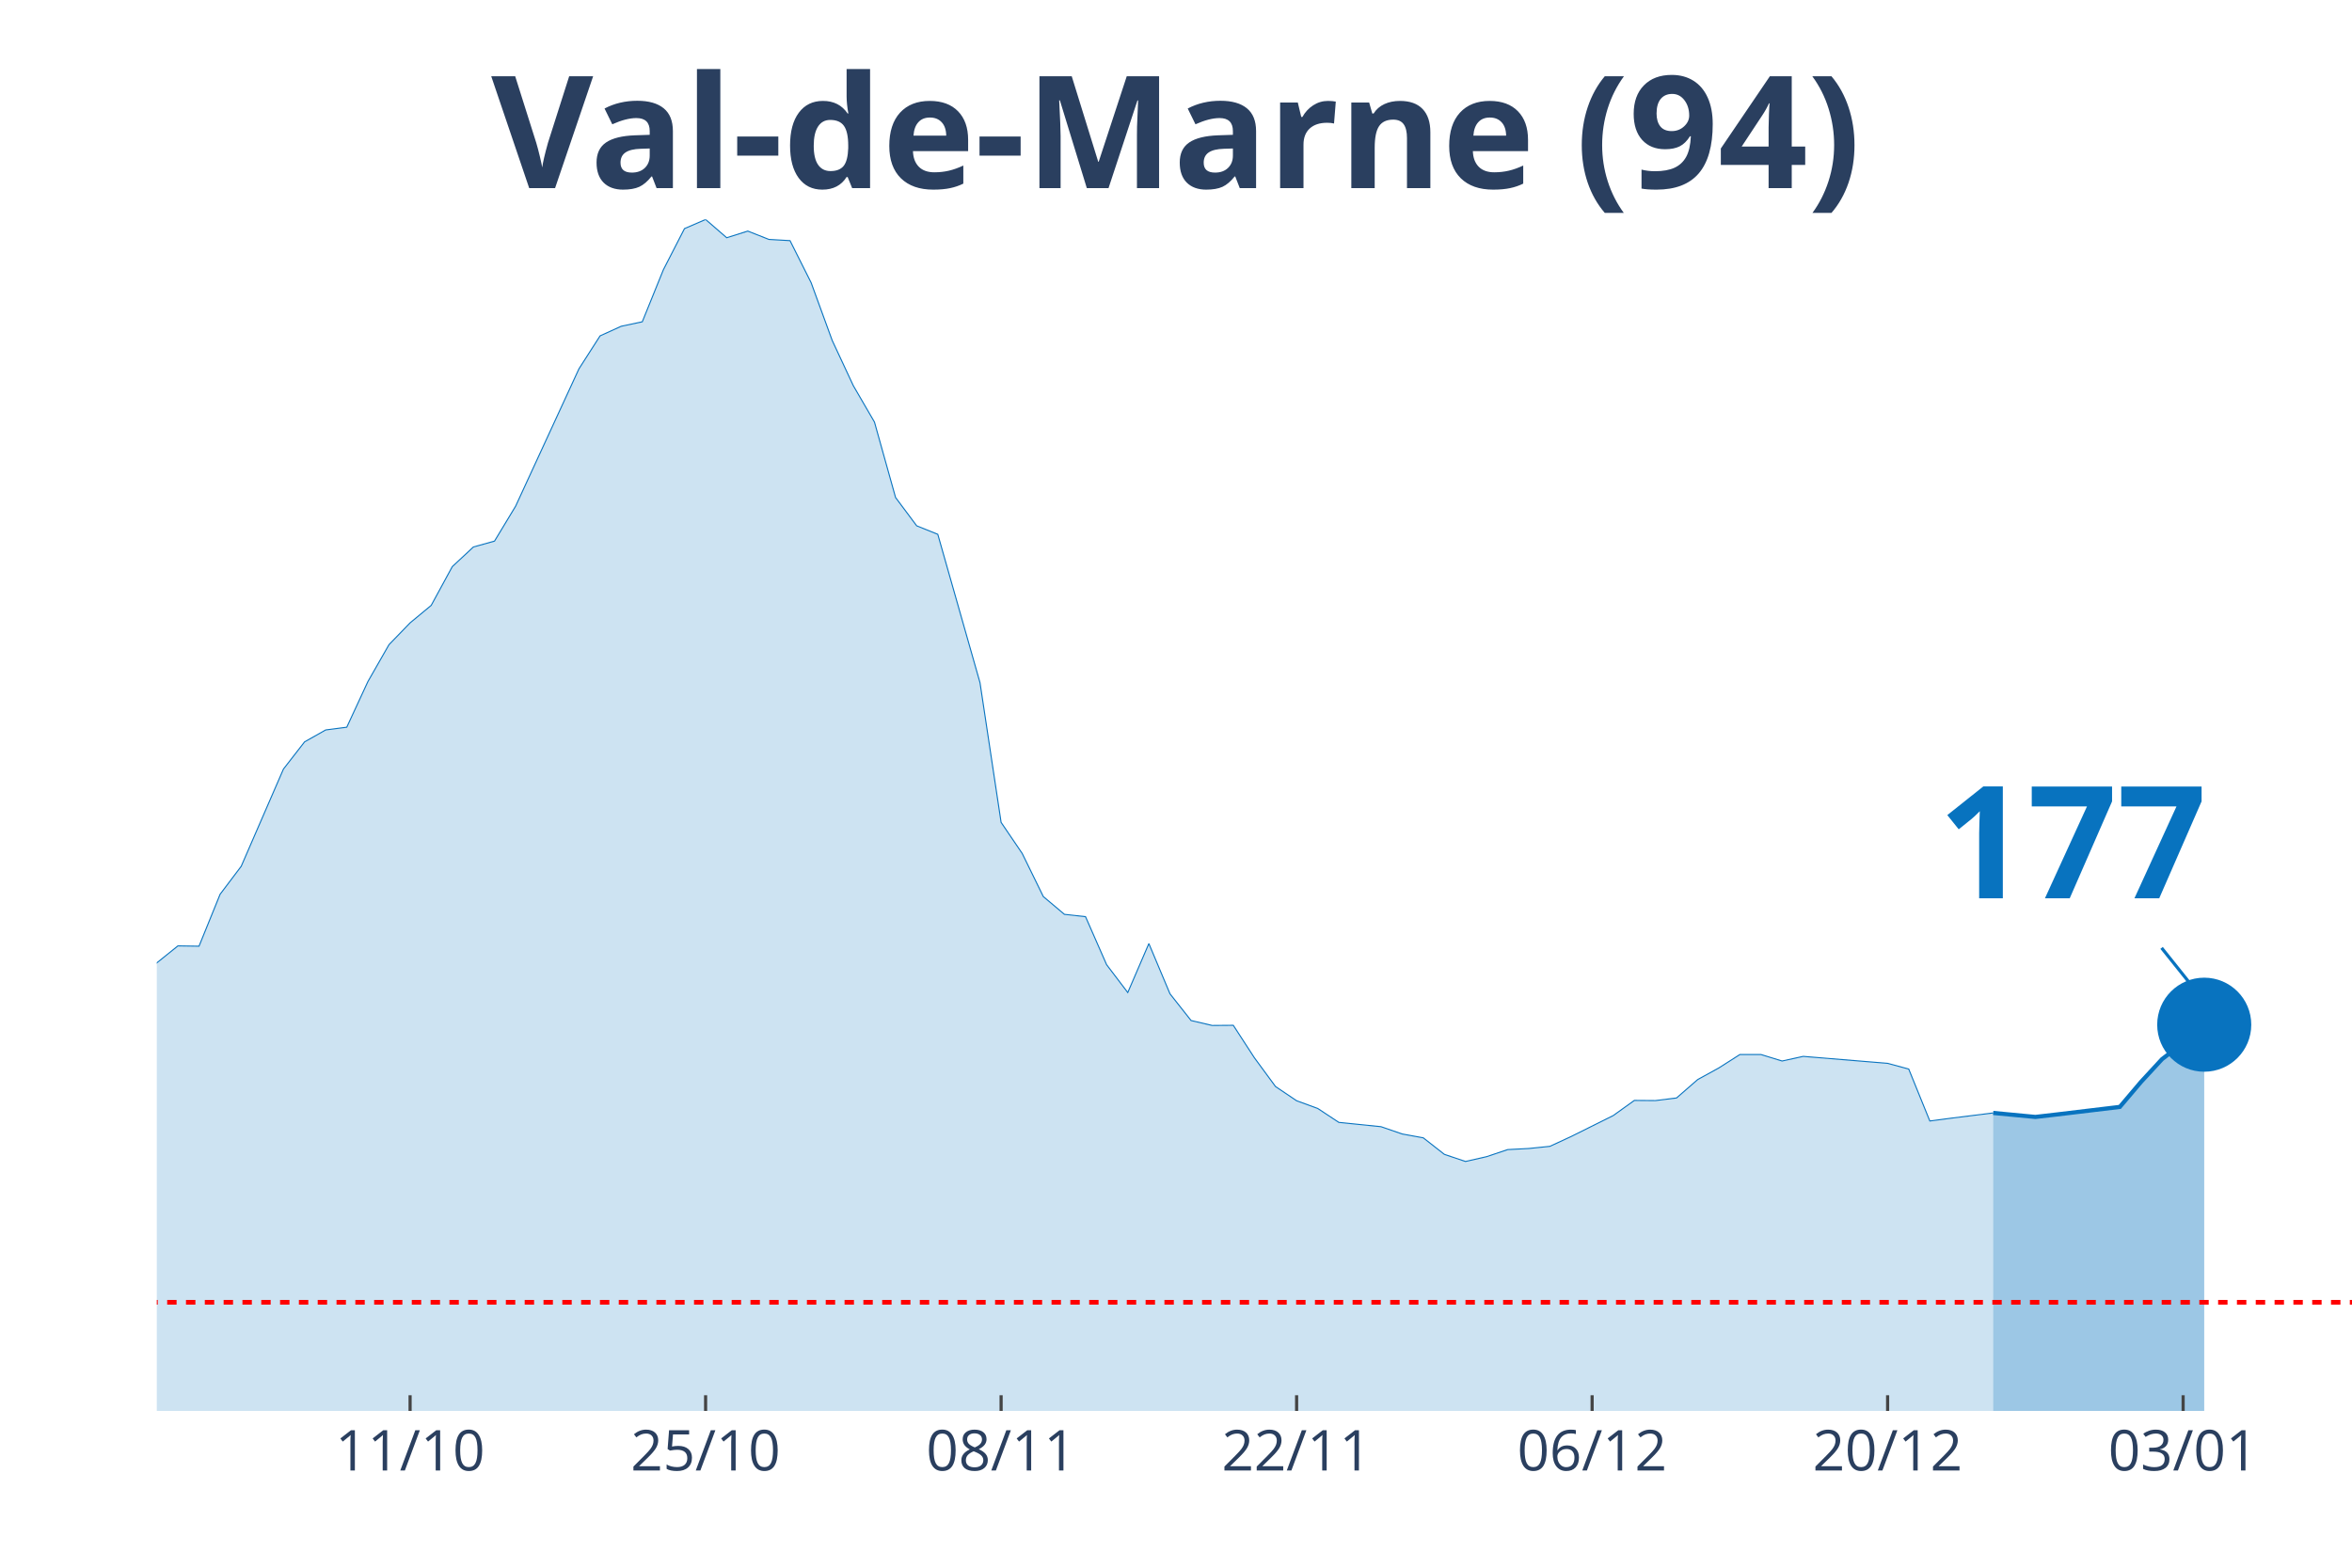
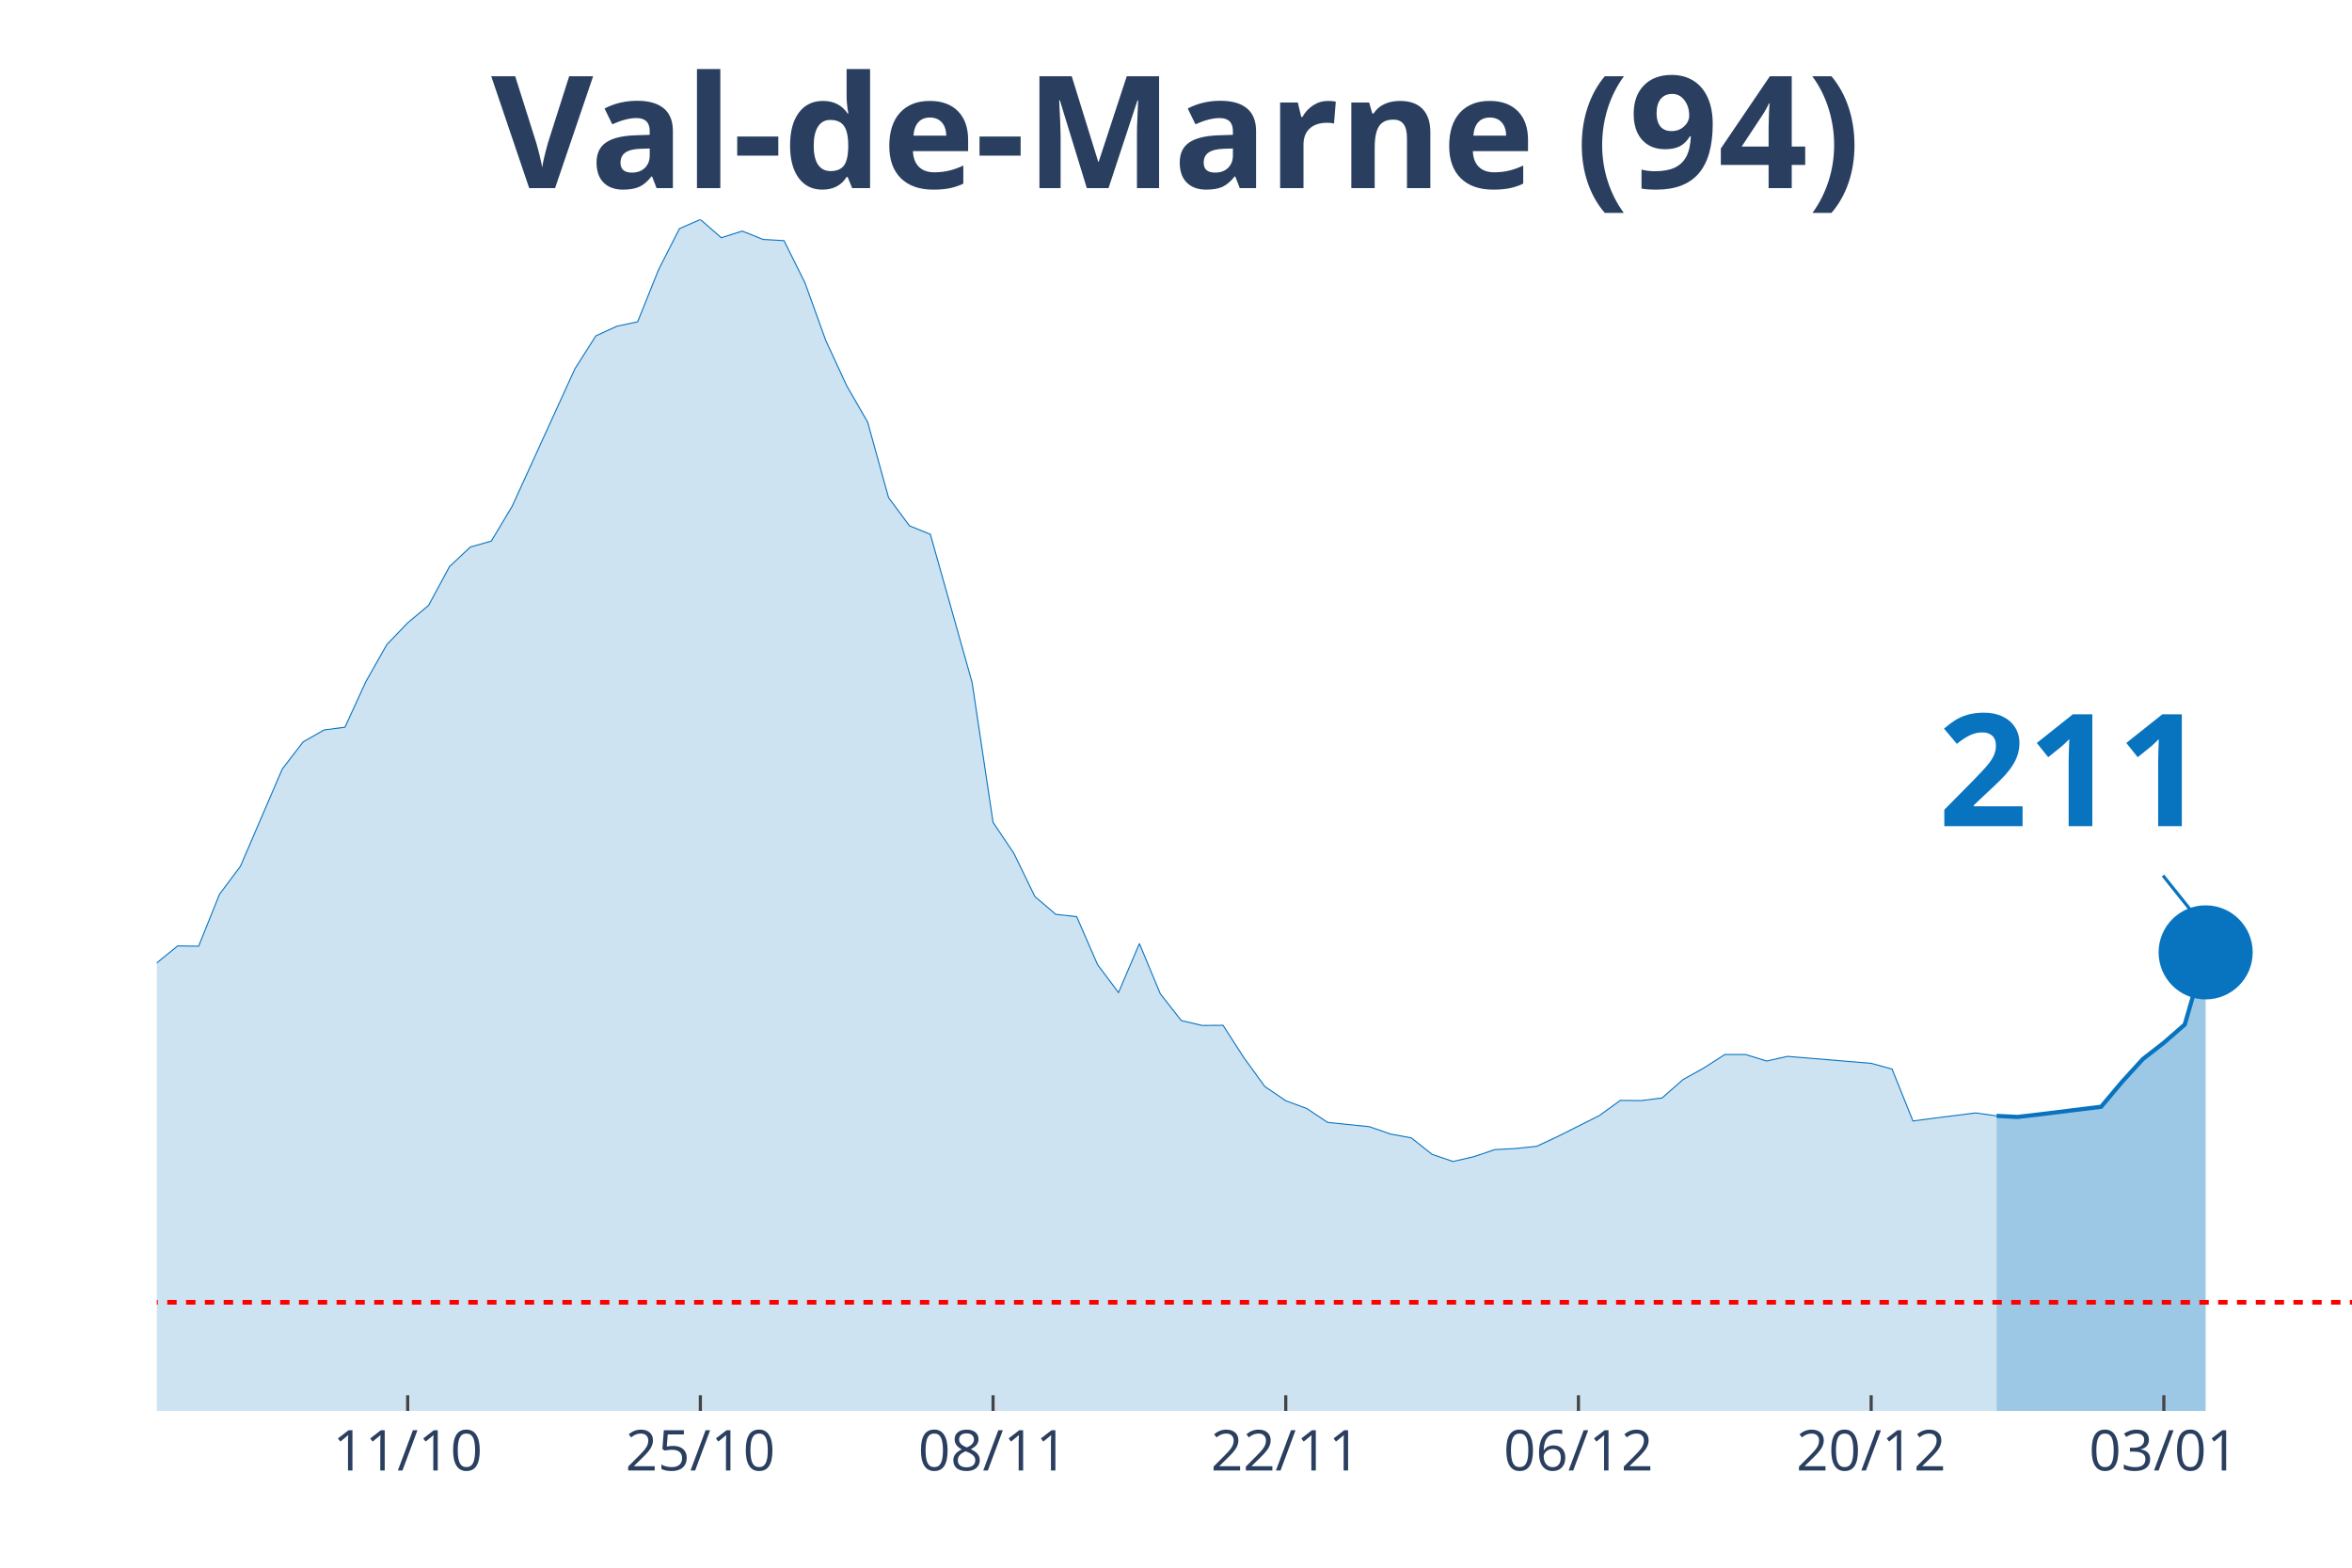
<svg xmlns="http://www.w3.org/2000/svg" class="main-svg" width="1125" height="750" style="" viewBox="0 0 750 500">
  <rect x="0" y="0" width="750" height="500" style="fill: rgb(0, 0, 0); fill-opacity: 0;" />
-   <defs id="defs-c978c9">
+   <defs id="defs-de4bbc">
    <g class="clips">
-       <clipPath id="clipc978c9xyplot" class="plotclip">
+       <clipPath id="clipde4bbcxyplot" class="plotclip">
        <rect width="700" height="380" />
      </clipPath>
-       <clipPath class="axesclip" id="clipc978c9x">
+       <clipPath class="axesclip" id="clipde4bbcx">
        <rect x="50" y="0" width="700" height="500" />
      </clipPath>
-       <clipPath class="axesclip" id="clipc978c9y">
+       <clipPath class="axesclip" id="clipde4bbcy">
        <rect x="0" y="70" width="750" height="380" />
      </clipPath>
-       <clipPath class="axesclip" id="clipc978c9xy">
+       <clipPath class="axesclip" id="clipde4bbcxy">
        <rect x="50" y="70" width="700" height="380" />
      </clipPath>
    </g>
    <g class="gradients" />
  </defs>
  <g class="bglayer">
    <rect class="bg" x="50" y="70" width="700" height="380" style="fill: rgb(0, 0, 0); fill-opacity: 0; stroke-width: 0;" />
  </g>
  <g class="layer-below">
    <g class="imagelayer" />
    <g class="shapelayer" />
  </g>
  <g class="cartesianlayer">
    <g class="subplot xy">
      <g class="layer-subplot">
        <g class="shapelayer" />
        <g class="imagelayer" />
      </g>
      <g class="gridlayer">
        <g class="x">
-           <path class="xgrid crisp" transform="translate(130.77,0)" d="M0,70v380" style="stroke: rgb(255, 255, 255); stroke-opacity: 1; stroke-width: 1px;" />
-           <path class="xgrid crisp" transform="translate(225,0)" d="M0,70v380" style="stroke: rgb(255, 255, 255); stroke-opacity: 1; stroke-width: 1px;" />
-           <path class="xgrid crisp" transform="translate(319.23,0)" d="M0,70v380" style="stroke: rgb(255, 255, 255); stroke-opacity: 1; stroke-width: 1px;" />
-           <path class="xgrid crisp" transform="translate(413.46,0)" d="M0,70v380" style="stroke: rgb(255, 255, 255); stroke-opacity: 1; stroke-width: 1px;" />
-           <path class="xgrid crisp" transform="translate(507.69,0)" d="M0,70v380" style="stroke: rgb(255, 255, 255); stroke-opacity: 1; stroke-width: 1px;" />
-           <path class="xgrid crisp" transform="translate(601.92,0)" d="M0,70v380" style="stroke: rgb(255, 255, 255); stroke-opacity: 1; stroke-width: 1px;" />
-           <path class="xgrid crisp" transform="translate(696.15,0)" d="M0,70v380" style="stroke: rgb(255, 255, 255); stroke-opacity: 1; stroke-width: 1px;" />
+           <path class="xgrid crisp" transform="translate(130,0)" d="M0,70v380" style="stroke: rgb(255, 255, 255); stroke-opacity: 1; stroke-width: 1px;" />
+           <path class="xgrid crisp" transform="translate(223.33,0)" d="M0,70v380" style="stroke: rgb(255, 255, 255); stroke-opacity: 1; stroke-width: 1px;" />
+           <path class="xgrid crisp" transform="translate(316.67,0)" d="M0,70v380" style="stroke: rgb(255, 255, 255); stroke-opacity: 1; stroke-width: 1px;" />
+           <path class="xgrid crisp" transform="translate(410,0)" d="M0,70v380" style="stroke: rgb(255, 255, 255); stroke-opacity: 1; stroke-width: 1px;" />
+           <path class="xgrid crisp" transform="translate(503.33,0)" d="M0,70v380" style="stroke: rgb(255, 255, 255); stroke-opacity: 1; stroke-width: 1px;" />
+           <path class="xgrid crisp" transform="translate(596.67,0)" d="M0,70v380" style="stroke: rgb(255, 255, 255); stroke-opacity: 1; stroke-width: 1px;" />
+           <path class="xgrid crisp" transform="translate(690,0)" d="M0,70v380" style="stroke: rgb(255, 255, 255); stroke-opacity: 1; stroke-width: 1px;" />
        </g>
        <g class="y" />
      </g>
      <g class="zerolinelayer" />
      <path class="xlines-below" />
      <path class="ylines-below" />
      <g class="overlines-below" />
      <g class="xaxislayer-below" />
      <g class="yaxislayer-below" />
      <g class="overaxes-below" />
-       <g class="plot" transform="translate(50, 70)" clip-path="url('#clipc978c9xyplot')">
+       <g class="plot" transform="translate(50, 70)" clip-path="url('#clipde4bbcxyplot')">
        <g class="scatterlayer mlayer">
-           <g class="trace scatter trace962cce" style="stroke-miterlimit: 2;">
+           <g class="trace scatter tracedeed27" style="stroke-miterlimit: 2;">
            <g class="fills">
              <g>
-                 <path class="js-fill" d="M585.58,380L-915.38,380L-915.38,370.24L-794.23,374.08L-787.5,373.99L-605.77,375.76L-599.04,375.86L-477.88,370.54L-471.15,369.94L-430.77,363.19L-424.04,361.27L-343.27,350.97L-336.54,345.05L-323.08,342.24L-316.35,341.8L-282.69,324.15L-275.96,320.9L-269.23,319.91L-262.5,312.72L-242.31,298.22L-235.58,288.46L-208.65,281.12L-201.92,276.39L-168.27,278.65L-161.54,276.83L-148.08,277.08L-141.35,276.83L-127.88,275.99L-121.15,277.57L-107.69,277.77L-100.96,273.08L-87.5,273.92L-80.77,273.72L-67.31,262.88L-60.58,263.18L-53.85,264.75L-47.12,263.67L-33.65,262.49L-26.92,263.52L-20.19,260.51L-13.46,255.58L-6.73,249.03L0,237.1L6.73,231.68L13.46,231.78L20.19,215.21L26.92,206.29L40.38,175.29L47.12,166.61L53.85,162.81L60.58,161.93L67.31,147.39L74.04,135.61L80.77,128.65L87.5,123.08L94.23,110.71L100.96,104.45L107.69,102.58L114.42,91.44L134.62,47.62L141.35,37.12L148.08,34.06L154.81,32.63L161.54,16.02L168.27,2.91L175,0L181.73,5.82L188.46,3.7L195.19,6.36L201.92,6.75L208.65,20.16L215.38,38.6L222.12,53.04L228.85,64.62L235.58,88.68L242.31,97.7L249.04,100.41L262.5,147.73L269.23,192.29L275.96,202.2L282.69,215.95L289.42,221.62L296.15,222.36L302.88,237.69L309.62,246.56L316.35,230.94L323.08,246.96L329.81,255.49L336.54,257.06L343.27,257.01L350,267.37L356.73,276.53L363.46,281.07L370.19,283.53L376.92,287.97L390.38,289.35L397.12,291.67L403.85,292.9L410.58,298.17L417.31,300.44L424.04,298.91L430.77,296.65L437.5,296.3L444.23,295.61L450.96,292.5L464.42,285.8L471.15,280.97L477.88,281.02L484.62,280.18L491.35,274.32L498.08,270.62L504.81,266.33L511.54,266.33L518.27,268.4L525,266.92L551.92,269.14L558.65,270.96L565.38,287.53L572.12,286.64L585.58,284.96" style="fill: rgb(8, 115, 191); fill-opacity: 0.2; stroke-width: 0;" />
+                 <path class="js-fill" d="M586.67,380L-906.67,380L-906.67,370.24L-793.33,373.84L-786.67,374.08L-453.33,369.45L-446.67,367.28L-393.33,359.99L-386.67,358.9L-340,350.97L-333.33,345.05L-320,342.24L-313.33,341.8L-280,324.15L-273.33,320.9L-266.67,319.91L-260,312.72L-240,298.22L-233.33,288.46L-206.67,281.12L-200,276.39L-166.67,278.65L-160,276.83L-146.67,277.08L-140,276.83L-126.67,275.99L-120,277.57L-106.67,277.77L-100,273.08L-86.67,273.92L-80,273.72L-66.67,262.88L-60,263.18L-53.33,264.75L-46.67,263.67L-33.33,262.49L-26.67,263.52L-20,260.51L-13.33,255.58L-6.67,249.03L0,237.1L6.67,231.68L13.33,231.78L20,215.21L26.67,206.29L40,175.29L46.67,166.61L53.33,162.81L60,161.93L66.67,147.39L73.33,135.61L80,128.65L86.67,123.08L93.33,110.71L100,104.45L106.67,102.58L113.33,91.44L133.33,47.62L140,37.12L146.67,34.06L153.33,32.63L160,16.02L166.67,2.91L173.33,0L180,5.82L186.67,3.7L193.33,6.36L200,6.75L206.67,20.16L213.33,38.6L220,53.04L226.67,64.62L233.33,88.68L240,97.7L246.67,100.41L260,147.73L266.67,192.29L273.33,202.2L280,215.95L286.67,221.62L293.33,222.36L300,237.69L306.67,246.56L313.33,230.94L320,246.96L326.67,255.49L333.33,257.06L340,257.01L346.67,267.37L353.33,276.53L360,281.07L366.67,283.53L373.33,287.97L386.67,289.35L393.33,291.67L400,292.9L406.67,298.17L413.33,300.44L420,298.91L426.67,296.65L433.33,296.3L440,295.61L446.67,292.5L460,285.8L466.67,280.97L473.33,281.02L480,280.18L486.67,274.32L493.33,270.62L500,266.33L506.67,266.33L513.33,268.4L520,266.92L546.67,269.14L553.33,270.96L560,287.53L566.67,286.64L580,284.96L586.67,285.9" style="fill: rgb(8, 115, 191); fill-opacity: 0.2; stroke-width: 0;" />
              </g>
            </g>
            <g class="errorbars" />
            <g class="lines">
-               <path class="js-line" d="M-915.38,370.24L-794.23,374.08L-787.5,373.99L-605.77,375.76L-599.04,375.86L-477.88,370.54L-471.15,369.94L-430.77,363.19L-424.04,361.27L-343.27,350.97L-336.54,345.05L-323.08,342.24L-316.35,341.8L-282.69,324.15L-275.96,320.9L-269.23,319.91L-262.5,312.72L-242.31,298.22L-235.58,288.46L-208.65,281.12L-201.92,276.39L-168.27,278.65L-161.54,276.83L-148.08,277.08L-141.35,276.83L-127.88,275.99L-121.15,277.57L-107.69,277.77L-100.96,273.08L-87.5,273.92L-80.77,273.72L-67.31,262.88L-60.58,263.18L-53.85,264.75L-47.12,263.67L-33.65,262.49L-26.92,263.52L-20.19,260.51L-13.46,255.58L-6.73,249.03L0,237.1L6.73,231.68L13.46,231.78L20.19,215.21L26.92,206.29L40.38,175.29L47.12,166.61L53.85,162.81L60.58,161.93L67.31,147.39L74.04,135.61L80.77,128.65L87.5,123.08L94.23,110.71L100.96,104.45L107.69,102.58L114.42,91.44L134.62,47.62L141.35,37.12L148.08,34.06L154.81,32.63L161.54,16.02L168.27,2.91L175,0L181.73,5.82L188.46,3.7L195.19,6.36L201.92,6.75L208.65,20.16L215.38,38.6L222.12,53.04L228.85,64.62L235.58,88.68L242.31,97.7L249.04,100.41L262.5,147.73L269.23,192.29L275.96,202.2L282.69,215.95L289.42,221.62L296.15,222.36L302.88,237.69L309.62,246.56L316.35,230.94L323.08,246.96L329.81,255.49L336.54,257.06L343.27,257.01L350,267.37L356.73,276.53L363.46,281.07L370.19,283.53L376.92,287.97L390.38,289.35L397.12,291.67L403.85,292.9L410.58,298.17L417.31,300.44L424.04,298.91L430.77,296.65L437.5,296.3L444.23,295.61L450.96,292.5L464.42,285.8L471.15,280.97L477.88,281.02L484.62,280.18L491.35,274.32L498.08,270.62L504.81,266.33L511.54,266.33L518.27,268.4L525,266.92L551.92,269.14L558.65,270.96L565.38,287.53L572.12,286.64L585.58,284.96" style="vector-effect: non-scaling-stroke; fill: none; stroke: rgb(8, 115, 191); stroke-opacity: 1; stroke-width: 0.5px; opacity: 1;" />
+               <path class="js-line" d="M-906.67,370.24L-793.33,373.84L-786.67,374.08L-453.33,369.45L-446.67,367.28L-393.33,359.99L-386.67,358.9L-340,350.97L-333.33,345.05L-320,342.24L-313.33,341.8L-280,324.15L-273.33,320.9L-266.67,319.91L-260,312.72L-240,298.22L-233.33,288.46L-206.67,281.12L-200,276.39L-166.67,278.65L-160,276.83L-146.67,277.08L-140,276.83L-126.67,275.99L-120,277.57L-106.67,277.77L-100,273.08L-86.67,273.92L-80,273.72L-66.67,262.88L-60,263.18L-53.33,264.75L-46.67,263.67L-33.33,262.49L-26.67,263.52L-20,260.51L-13.33,255.58L-6.67,249.03L0,237.1L6.67,231.68L13.33,231.78L20,215.21L26.67,206.29L40,175.29L46.67,166.61L53.33,162.81L60,161.93L66.67,147.39L73.33,135.61L80,128.65L86.67,123.08L93.33,110.71L100,104.45L106.67,102.58L113.33,91.44L133.33,47.62L140,37.12L146.67,34.06L153.33,32.63L160,16.02L166.67,2.91L173.33,0L180,5.82L186.67,3.7L193.33,6.36L200,6.75L206.67,20.16L213.33,38.6L220,53.04L226.67,64.62L233.33,88.68L240,97.7L246.67,100.41L260,147.73L266.67,192.29L273.33,202.2L280,215.95L286.67,221.62L293.33,222.36L300,237.69L306.67,246.56L313.33,230.94L320,246.96L326.67,255.49L333.33,257.06L340,257.01L346.67,267.37L353.33,276.53L360,281.07L366.67,283.53L373.33,287.97L386.67,289.35L393.33,291.67L400,292.9L406.67,298.17L413.33,300.44L420,298.91L426.67,296.65L433.33,296.3L440,295.61L446.67,292.5L460,285.8L466.67,280.97L473.33,281.02L480,280.18L486.67,274.32L493.33,270.62L500,266.33L506.67,266.33L513.33,268.4L520,266.92L546.67,269.14L553.33,270.96L560,287.53L566.67,286.64L580,284.96L586.67,285.9" style="vector-effect: non-scaling-stroke; fill: none; stroke: rgb(8, 115, 191); stroke-opacity: 1; stroke-width: 0.5px; opacity: 1;" />
            </g>
            <g class="points" />
            <g class="text" />
          </g>
-           <g class="trace scatter traced76a94" style="stroke-miterlimit: 2;">
+           <g class="trace scatter trace83b4cc" style="stroke-miterlimit: 2;">
            <g class="fills">
              <g>
-                 <path class="js-fill" d="M652.88,380L585.58,380L585.58,284.96L599.04,286.24L605.77,285.46L625.96,283.04L632.69,275.1L639.42,267.81L646.15,262.63L652.88,256.82" style="fill: rgb(8, 115, 191); fill-opacity: 0.4; stroke-width: 0;" />
+                 <path class="js-fill" d="M653.33,380L586.67,380L586.67,285.9L593.33,286.24L600,285.46L620,282.99L626.67,275.06L633.33,267.76L640,262.58L646.67,256.77L653.33,233.75" style="fill: rgb(8, 115, 191); fill-opacity: 0.4; stroke-width: 0;" />
              </g>
            </g>
            <g class="errorbars" />
            <g class="lines">
-               <path class="js-line" d="M585.58,284.96L599.04,286.24L605.77,285.46L625.96,283.04L632.69,275.1L639.42,267.81L646.15,262.63L652.88,256.82" style="vector-effect: non-scaling-stroke; fill: none; stroke: rgb(8, 115, 191); stroke-opacity: 1; stroke-width: 2px; opacity: 1;" />
+               <path class="js-line" d="M586.67,285.9L593.33,286.24L600,285.46L620,282.99L626.67,275.06L633.33,267.76L640,262.58L646.67,256.77L653.33,233.75" style="vector-effect: non-scaling-stroke; fill: none; stroke: rgb(8, 115, 191); stroke-opacity: 1; stroke-width: 2px; opacity: 1;" />
            </g>
            <g class="points" />
            <g class="text" />
          </g>
-           <g class="trace scatter tracea83189" style="stroke-miterlimit: 2; opacity: 1;">
+           <g class="trace scatter trace4699d6" style="stroke-miterlimit: 2; opacity: 1;">
            <g class="fills" />
            <g class="errorbars" />
            <g class="lines" />
            <g class="points">
-               <path class="point" transform="translate(652.88,256.82)" d="M15,0A15,15 0 1,1 0,-15A15,15 0 0,1 15,0Z" style="opacity: 1; stroke-width: 0px; fill: rgb(8, 115, 191); fill-opacity: 1;" />
+               <path class="point" transform="translate(653.33,233.75)" d="M15,0A15,15 0 1,1 0,-15A15,15 0 0,1 15,0Z" style="opacity: 1; stroke-width: 0px; fill: rgb(8, 115, 191); fill-opacity: 1;" />
            </g>
            <g class="text" />
          </g>
        </g>
      </g>
      <g class="overplot" />
      <path class="xlines-above crisp" style="fill: none; stroke-width: 1px; stroke: rgb(0, 0, 0); stroke-opacity: 0;" d="" />
      <path class="ylines-above crisp" style="fill: none;" d="M0,0" />
      <g class="overlines-above" />
      <g class="xaxislayer-above">
-         <path class="xtick ticks crisp" d="M0,450v-5" transform="translate(130.77,0)" style="stroke: rgb(68, 68, 68); stroke-opacity: 1; stroke-width: 1px;" />
-         <path class="xtick ticks crisp" d="M0,450v-5" transform="translate(225,0)" style="stroke: rgb(68, 68, 68); stroke-opacity: 1; stroke-width: 1px;" />
-         <path class="xtick ticks crisp" d="M0,450v-5" transform="translate(319.23,0)" style="stroke: rgb(68, 68, 68); stroke-opacity: 1; stroke-width: 1px;" />
-         <path class="xtick ticks crisp" d="M0,450v-5" transform="translate(413.46,0)" style="stroke: rgb(68, 68, 68); stroke-opacity: 1; stroke-width: 1px;" />
-         <path class="xtick ticks crisp" d="M0,450v-5" transform="translate(507.69,0)" style="stroke: rgb(68, 68, 68); stroke-opacity: 1; stroke-width: 1px;" />
-         <path class="xtick ticks crisp" d="M0,450v-5" transform="translate(601.92,0)" style="stroke: rgb(68, 68, 68); stroke-opacity: 1; stroke-width: 1px;" />
-         <path class="xtick ticks crisp" d="M0,450v-5" transform="translate(696.15,0)" style="stroke: rgb(68, 68, 68); stroke-opacity: 1; stroke-width: 1px;" />
+         <path class="xtick ticks crisp" d="M0,450v-5" transform="translate(130,0)" style="stroke: rgb(68, 68, 68); stroke-opacity: 1; stroke-width: 1px;" />
+         <path class="xtick ticks crisp" d="M0,450v-5" transform="translate(223.33,0)" style="stroke: rgb(68, 68, 68); stroke-opacity: 1; stroke-width: 1px;" />
+         <path class="xtick ticks crisp" d="M0,450v-5" transform="translate(316.67,0)" style="stroke: rgb(68, 68, 68); stroke-opacity: 1; stroke-width: 1px;" />
+         <path class="xtick ticks crisp" d="M0,450v-5" transform="translate(410,0)" style="stroke: rgb(68, 68, 68); stroke-opacity: 1; stroke-width: 1px;" />
+         <path class="xtick ticks crisp" d="M0,450v-5" transform="translate(503.33,0)" style="stroke: rgb(68, 68, 68); stroke-opacity: 1; stroke-width: 1px;" />
+         <path class="xtick ticks crisp" d="M0,450v-5" transform="translate(596.67,0)" style="stroke: rgb(68, 68, 68); stroke-opacity: 1; stroke-width: 1px;" />
+         <path class="xtick ticks crisp" d="M0,450v-5" transform="translate(690,0)" style="stroke: rgb(68, 68, 68); stroke-opacity: 1; stroke-width: 1px;" />
        <g class="xtick">
-           <text text-anchor="middle" x="0" y="469" transform="translate(130.77,0)" style="font-family: 'Open Sans', verdana, arial, sans-serif; font-size: 18px; fill: rgb(42, 63, 95); fill-opacity: 1; white-space: pre;">11/10</text>
+           <text text-anchor="middle" x="0" y="469" transform="translate(130,0)" style="font-family: 'Open Sans', verdana, arial, sans-serif; font-size: 18px; fill: rgb(42, 63, 95); fill-opacity: 1; white-space: pre;">11/10</text>
        </g>
        <g class="xtick">
-           <text text-anchor="middle" x="0" y="469" transform="translate(225,0)" style="font-family: 'Open Sans', verdana, arial, sans-serif; font-size: 18px; fill: rgb(42, 63, 95); fill-opacity: 1; white-space: pre;">25/10</text>
+           <text text-anchor="middle" x="0" y="469" transform="translate(223.33,0)" style="font-family: 'Open Sans', verdana, arial, sans-serif; font-size: 18px; fill: rgb(42, 63, 95); fill-opacity: 1; white-space: pre;">25/10</text>
        </g>
        <g class="xtick">
-           <text text-anchor="middle" x="0" y="469" transform="translate(319.23,0)" style="font-family: 'Open Sans', verdana, arial, sans-serif; font-size: 18px; fill: rgb(42, 63, 95); fill-opacity: 1; white-space: pre;">08/11</text>
+           <text text-anchor="middle" x="0" y="469" transform="translate(316.67,0)" style="font-family: 'Open Sans', verdana, arial, sans-serif; font-size: 18px; fill: rgb(42, 63, 95); fill-opacity: 1; white-space: pre;">08/11</text>
        </g>
        <g class="xtick">
-           <text text-anchor="middle" x="0" y="469" transform="translate(413.46,0)" style="font-family: 'Open Sans', verdana, arial, sans-serif; font-size: 18px; fill: rgb(42, 63, 95); fill-opacity: 1; white-space: pre;">22/11</text>
+           <text text-anchor="middle" x="0" y="469" transform="translate(410,0)" style="font-family: 'Open Sans', verdana, arial, sans-serif; font-size: 18px; fill: rgb(42, 63, 95); fill-opacity: 1; white-space: pre;">22/11</text>
        </g>
        <g class="xtick">
-           <text text-anchor="middle" x="0" y="469" transform="translate(507.69,0)" style="font-family: 'Open Sans', verdana, arial, sans-serif; font-size: 18px; fill: rgb(42, 63, 95); fill-opacity: 1; white-space: pre;">06/12</text>
+           <text text-anchor="middle" x="0" y="469" transform="translate(503.33,0)" style="font-family: 'Open Sans', verdana, arial, sans-serif; font-size: 18px; fill: rgb(42, 63, 95); fill-opacity: 1; white-space: pre;">06/12</text>
        </g>
        <g class="xtick">
-           <text text-anchor="middle" x="0" y="469" transform="translate(601.92,0)" style="font-family: 'Open Sans', verdana, arial, sans-serif; font-size: 18px; fill: rgb(42, 63, 95); fill-opacity: 1; white-space: pre;">20/12</text>
+           <text text-anchor="middle" x="0" y="469" transform="translate(596.67,0)" style="font-family: 'Open Sans', verdana, arial, sans-serif; font-size: 18px; fill: rgb(42, 63, 95); fill-opacity: 1; white-space: pre;">20/12</text>
        </g>
        <g class="xtick">
-           <text text-anchor="middle" x="0" y="469" transform="translate(696.15,0)" style="font-family: 'Open Sans', verdana, arial, sans-serif; font-size: 18px; fill: rgb(42, 63, 95); fill-opacity: 1; white-space: pre;">03/01</text>
+           <text text-anchor="middle" x="0" y="469" transform="translate(690,0)" style="font-family: 'Open Sans', verdana, arial, sans-serif; font-size: 18px; fill: rgb(42, 63, 95); fill-opacity: 1; white-space: pre;">03/01</text>
        </g>
      </g>
      <g class="yaxislayer-above" />
      <g class="overaxes-above" />
    </g>
  </g>
  <g class="polarlayer" />
  <g class="ternarylayer" />
  <g class="geolayer" />
  <g class="funnelarealayer" />
  <g class="pielayer" />
  <g class="treemaplayer" />
  <g class="sunburstlayer" />
  <g class="glimages" />
-   <defs id="topdefs-c978c9">
+   <defs id="topdefs-de4bbc">
    <g class="clips" />
  </defs>
  <g class="layer-above">
    <g class="imagelayer" />
    <g class="shapelayer">
-       <path data-index="0" fill-rule="evenodd" d="M-3732.69,415.35L1187.5,415.35" clip-path="url('#clipc978c9xy')" style="opacity: 1; stroke: rgb(255, 0, 0); stroke-opacity: 1; fill: rgb(0, 0, 0); fill-opacity: 0; stroke-dasharray: 3px, 3px; stroke-width: 1.5px;" />
+       <path data-index="0" fill-rule="evenodd" d="M-3696.67,415.35L1176.67,415.35" clip-path="url('#clipde4bbcxy')" style="opacity: 1; stroke: rgb(255, 0, 0); stroke-opacity: 1; fill: rgb(0, 0, 0); fill-opacity: 0; stroke-dasharray: 3px, 3px; stroke-width: 1.5px;" />
    </g>
  </g>
  <g class="infolayer">
    <g class="g-gtitle">
      <text class="gtitle" x="375" y="25" text-anchor="middle" dy="0.7em" style="font-family: 'Open Sans', verdana, arial, sans-serif; font-size: 50px; fill: rgb(42, 63, 95); opacity: 1; font-weight: normal; white-space: pre;">
        <tspan style="font-weight:bold">Val-de-Marne (94)</tspan>
      </text>
    </g>
    <g class="g-xtitle" />
    <g class="annotation" data-index="0" style="opacity: 1;">
-       <g class="annotation-text-g" transform="rotate(0,660.88,266.82)">
-         <g class="cursor-pointer" transform="translate(603, 231)">
+       <g class="annotation-text-g" transform="rotate(0,661.33,243.75)">
+         <g class="cursor-pointer" transform="translate(603, 208)">
          <rect class="bg" x="0.5" y="0.5" width="115" height="71" style="stroke-width: 1px; stroke: rgb(0, 0, 0); stroke-opacity: 0; fill: rgb(255, 255, 255); fill-opacity: 0.6;" />
          <text class="annotation-text" text-anchor="middle" x="57.812" y="55.5" style="font-family: 'Open Sans', verdana, arial, sans-serif; font-size: 50px; fill: rgb(8, 115, 191); fill-opacity: 1; white-space: pre;">
-             <tspan style="font-weight:bold">177 </tspan>
+             <tspan style="font-weight:bold">211 </tspan>
          </text>
        </g>
      </g>
      <g class="annotation-arrow-g" style="opacity: 1;">
-         <path d="M689.28,302.32L700.88,316.82" style="stroke-width: 1px; stroke: rgb(8, 115, 191); stroke-opacity: 1; stroke-dasharray: 0px, 0px, 18.569px, 18.569px;" />
+         <path d="M689.73,279.25L701.33,293.75" style="stroke-width: 1px; stroke: rgb(8, 115, 191); stroke-opacity: 1; stroke-dasharray: 0px, 0px, 18.569px, 18.569px;" />
      </g>
    </g>
  </g>
</svg>
